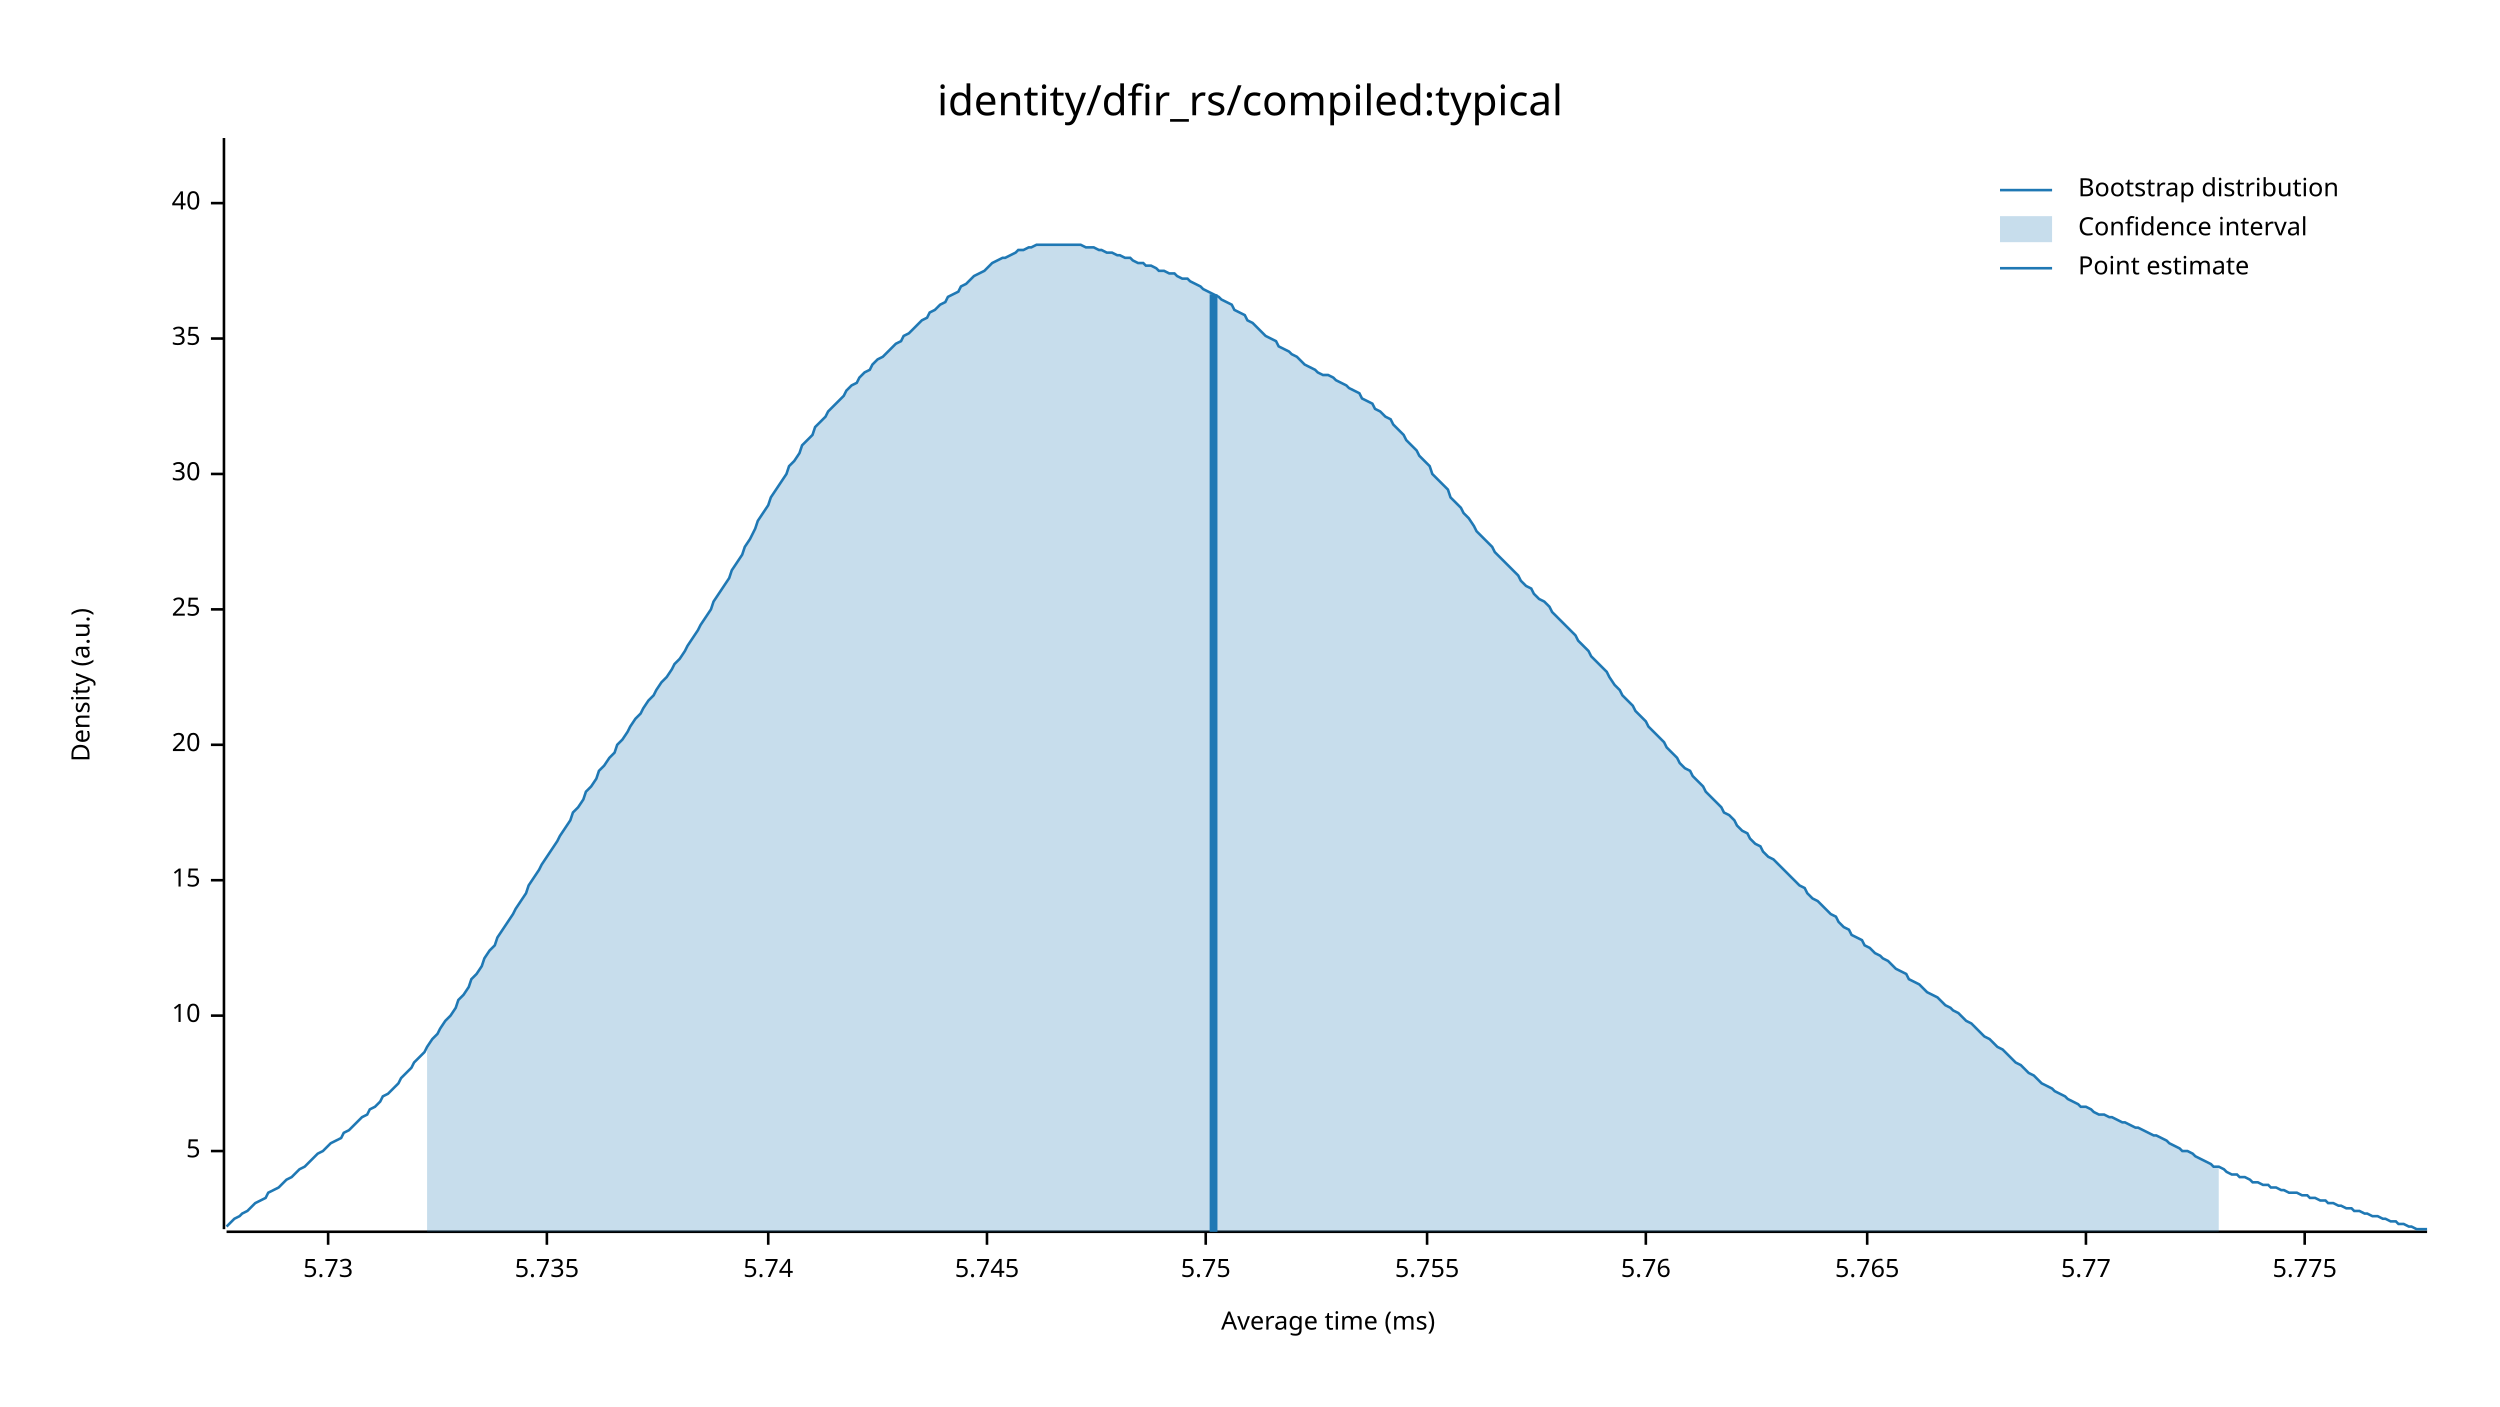
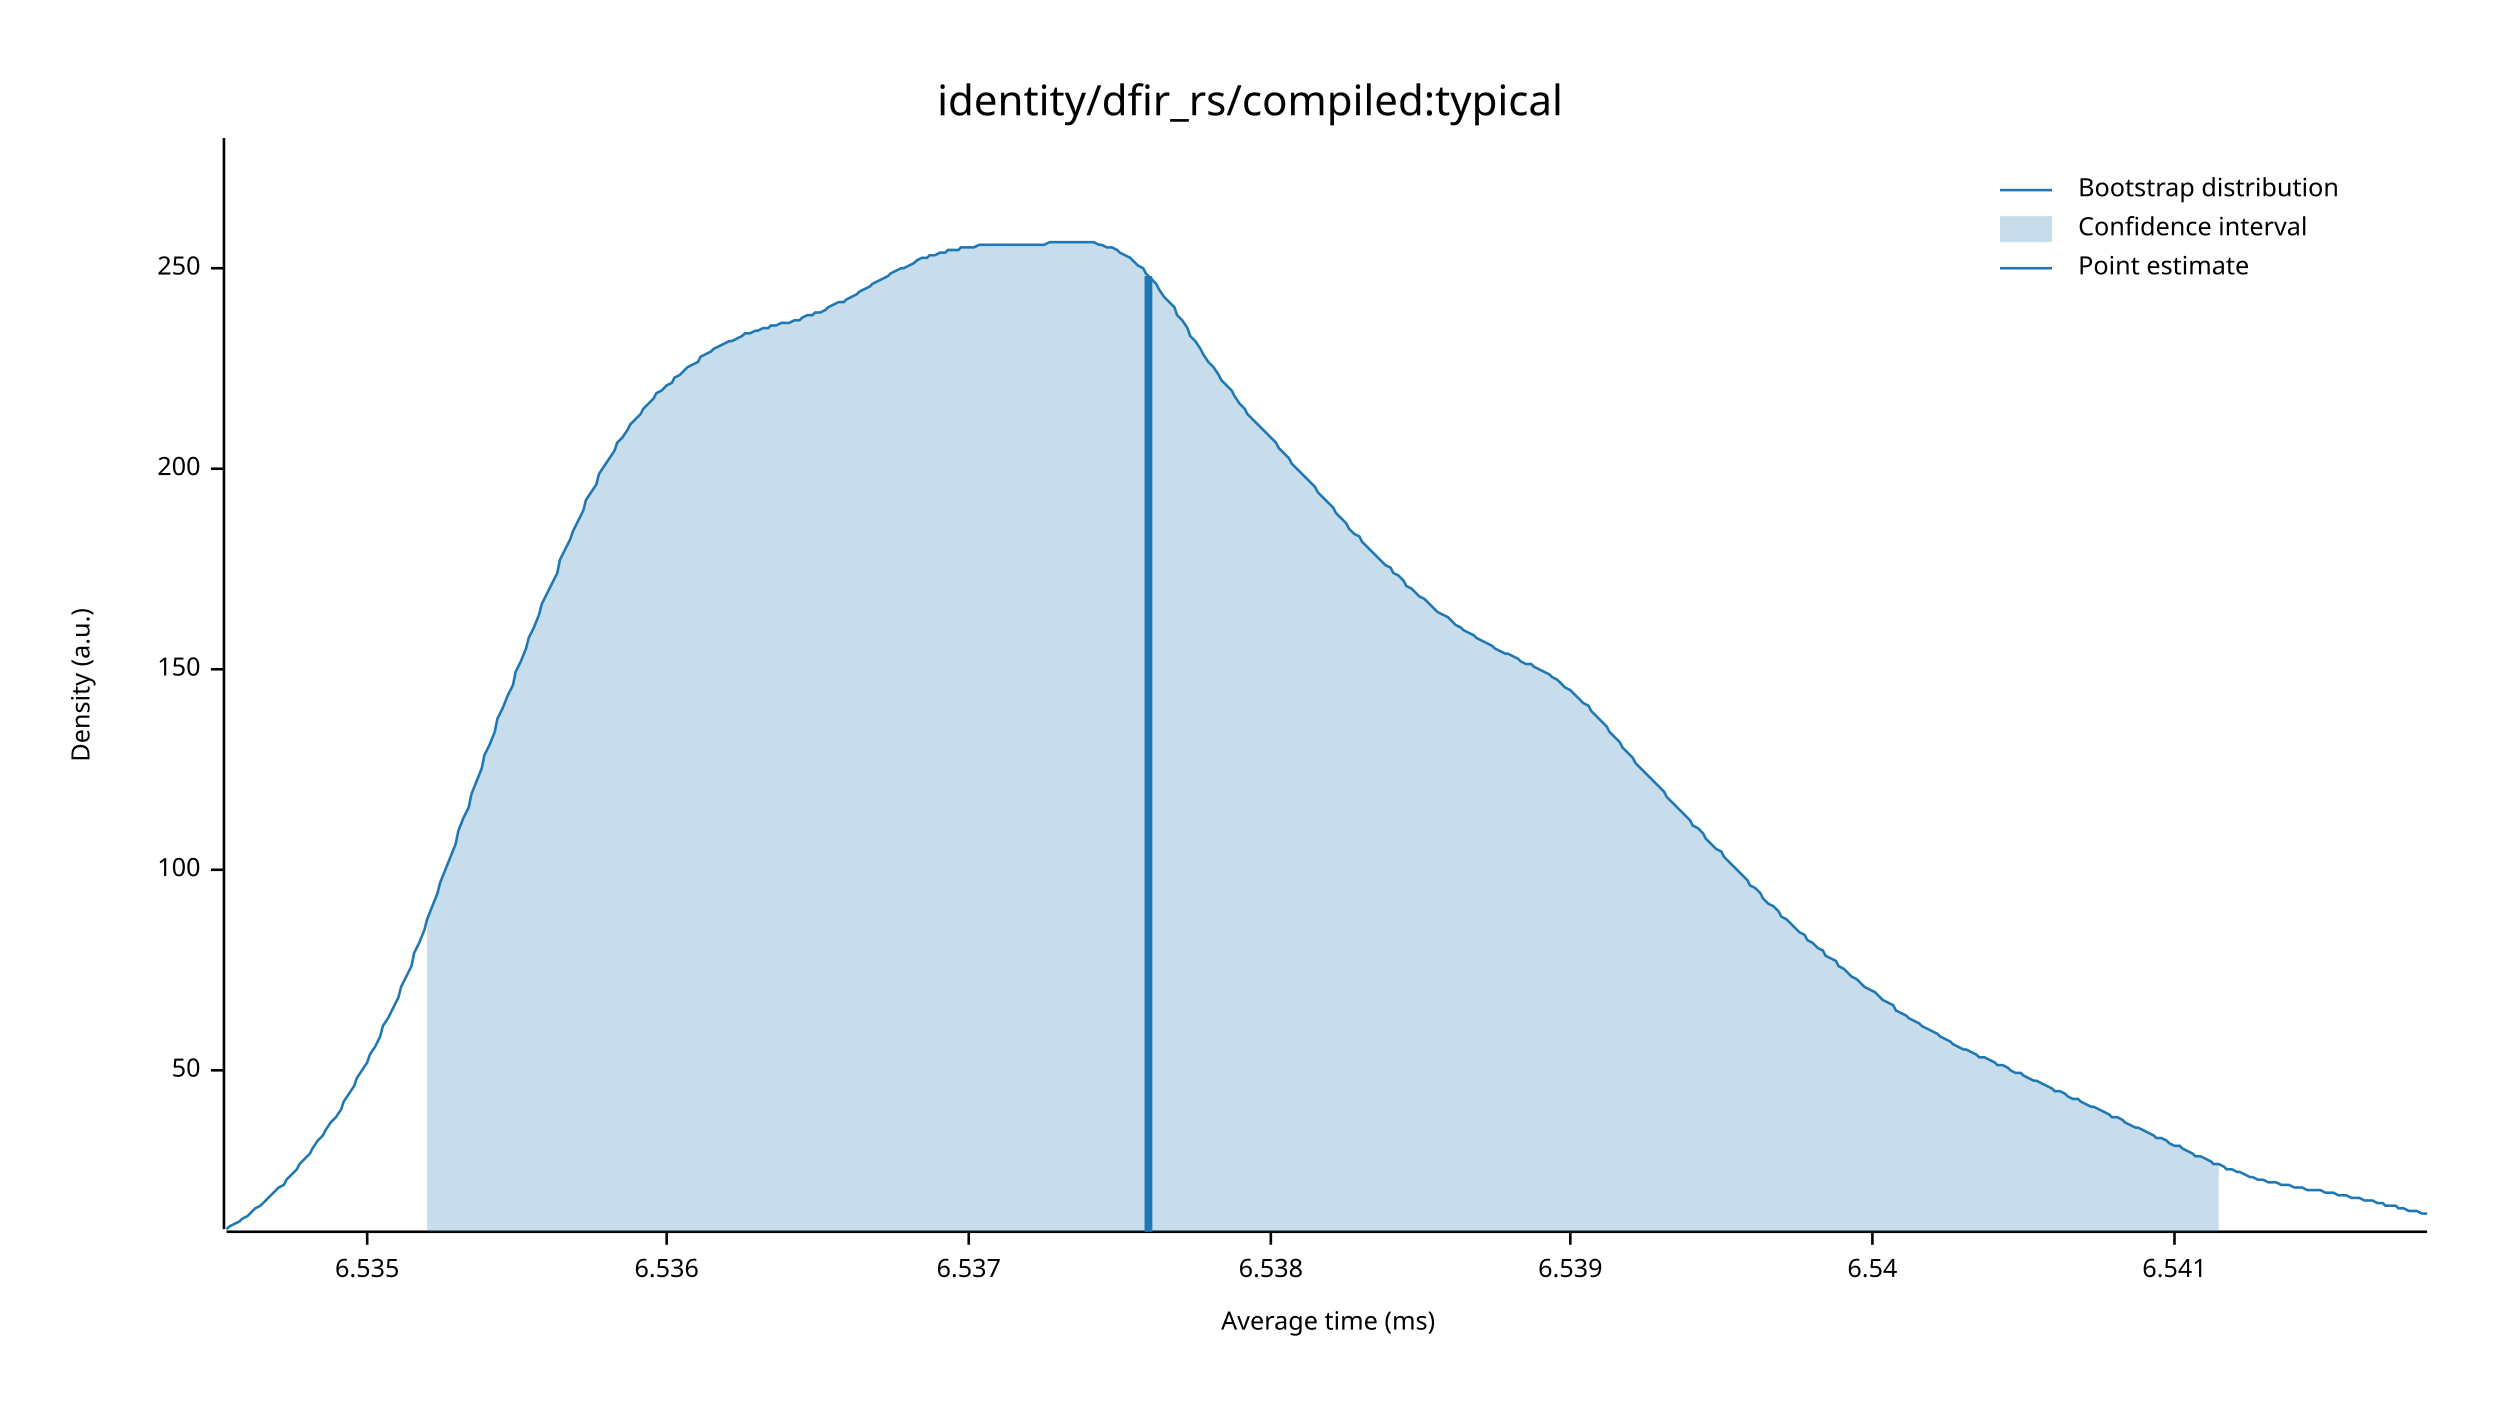
<svg xmlns="http://www.w3.org/2000/svg" width="960" height="540" viewBox="0 0 960 540">
  <text x="480" y="32" dy="0.76em" text-anchor="middle" font-family="sans-serif" font-size="16.129" opacity="1" fill="#000000">
identity/dfir_rs/compiled:typical
</text>
  <text x="27" y="263" dy="0.76em" text-anchor="middle" font-family="sans-serif" font-size="9.677" opacity="1" fill="#000000" transform="rotate(270, 27, 263)">
Density (a.u.)
</text>
  <text x="510" y="513" dy="-0.5ex" text-anchor="middle" font-family="sans-serif" font-size="9.677" opacity="1" fill="#000000">
Average time (ms)
</text>
  <polyline fill="none" opacity="1" stroke="#000000" stroke-width="1" points="86,53 86,472 " />
-   <text x="77" y="442" dy="0.5ex" text-anchor="end" font-family="sans-serif" font-size="9.677" opacity="1" fill="#000000">
- 5
+   <text x="77" y="411" dy="0.5ex" text-anchor="end" font-family="sans-serif" font-size="9.677" opacity="1" fill="#000000">
+ 50
</text>
-   <polyline fill="none" opacity="1" stroke="#000000" stroke-width="1" points="81,442 86,442 " />
-   <text x="77" y="390" dy="0.5ex" text-anchor="end" font-family="sans-serif" font-size="9.677" opacity="1" fill="#000000">
- 10
+   <polyline fill="none" opacity="1" stroke="#000000" stroke-width="1" points="81,411 86,411 " />
+   <text x="77" y="334" dy="0.5ex" text-anchor="end" font-family="sans-serif" font-size="9.677" opacity="1" fill="#000000">
+ 100
</text>
-   <polyline fill="none" opacity="1" stroke="#000000" stroke-width="1" points="81,390 86,390 " />
-   <text x="77" y="338" dy="0.5ex" text-anchor="end" font-family="sans-serif" font-size="9.677" opacity="1" fill="#000000">
- 15
+   <polyline fill="none" opacity="1" stroke="#000000" stroke-width="1" points="81,334 86,334 " />
+   <text x="77" y="257" dy="0.5ex" text-anchor="end" font-family="sans-serif" font-size="9.677" opacity="1" fill="#000000">
+ 150
</text>
-   <polyline fill="none" opacity="1" stroke="#000000" stroke-width="1" points="81,338 86,338 " />
-   <text x="77" y="286" dy="0.5ex" text-anchor="end" font-family="sans-serif" font-size="9.677" opacity="1" fill="#000000">
- 20
+   <polyline fill="none" opacity="1" stroke="#000000" stroke-width="1" points="81,257 86,257 " />
+   <text x="77" y="180" dy="0.5ex" text-anchor="end" font-family="sans-serif" font-size="9.677" opacity="1" fill="#000000">
+ 200
</text>
-   <polyline fill="none" opacity="1" stroke="#000000" stroke-width="1" points="81,286 86,286 " />
-   <text x="77" y="234" dy="0.5ex" text-anchor="end" font-family="sans-serif" font-size="9.677" opacity="1" fill="#000000">
- 25
+   <polyline fill="none" opacity="1" stroke="#000000" stroke-width="1" points="81,180 86,180 " />
+   <text x="77" y="103" dy="0.5ex" text-anchor="end" font-family="sans-serif" font-size="9.677" opacity="1" fill="#000000">
+ 250
</text>
-   <polyline fill="none" opacity="1" stroke="#000000" stroke-width="1" points="81,234 86,234 " />
-   <text x="77" y="182" dy="0.5ex" text-anchor="end" font-family="sans-serif" font-size="9.677" opacity="1" fill="#000000">
- 30
+   <polyline fill="none" opacity="1" stroke="#000000" stroke-width="1" points="81,103 86,103 " />
+   <polyline fill="none" opacity="1" stroke="#000000" stroke-width="1" points="87,473 932,473 " />
+   <text x="141" y="483" dy="0.76em" text-anchor="middle" font-family="sans-serif" font-size="9.677" opacity="1" fill="#000000">
+ 6.535
</text>
-   <polyline fill="none" opacity="1" stroke="#000000" stroke-width="1" points="81,182 86,182 " />
-   <text x="77" y="130" dy="0.5ex" text-anchor="end" font-family="sans-serif" font-size="9.677" opacity="1" fill="#000000">
- 35
+   <polyline fill="none" opacity="1" stroke="#000000" stroke-width="1" points="141,473 141,478 " />
+   <text x="256" y="483" dy="0.76em" text-anchor="middle" font-family="sans-serif" font-size="9.677" opacity="1" fill="#000000">
+ 6.536
</text>
-   <polyline fill="none" opacity="1" stroke="#000000" stroke-width="1" points="81,130 86,130 " />
-   <text x="77" y="78" dy="0.5ex" text-anchor="end" font-family="sans-serif" font-size="9.677" opacity="1" fill="#000000">
- 40
+   <polyline fill="none" opacity="1" stroke="#000000" stroke-width="1" points="256,473 256,478 " />
+   <text x="372" y="483" dy="0.76em" text-anchor="middle" font-family="sans-serif" font-size="9.677" opacity="1" fill="#000000">
+ 6.537
</text>
-   <polyline fill="none" opacity="1" stroke="#000000" stroke-width="1" points="81,78 86,78 " />
-   <polyline fill="none" opacity="1" stroke="#000000" stroke-width="1" points="87,473 932,473 " />
-   <text x="126" y="483" dy="0.76em" text-anchor="middle" font-family="sans-serif" font-size="9.677" opacity="1" fill="#000000">
- 5.73
+   <polyline fill="none" opacity="1" stroke="#000000" stroke-width="1" points="372,473 372,478 " />
+   <text x="488" y="483" dy="0.76em" text-anchor="middle" font-family="sans-serif" font-size="9.677" opacity="1" fill="#000000">
+ 6.538
</text>
-   <polyline fill="none" opacity="1" stroke="#000000" stroke-width="1" points="126,473 126,478 " />
-   <text x="210" y="483" dy="0.76em" text-anchor="middle" font-family="sans-serif" font-size="9.677" opacity="1" fill="#000000">
- 5.735
+   <polyline fill="none" opacity="1" stroke="#000000" stroke-width="1" points="488,473 488,478 " />
+   <text x="603" y="483" dy="0.76em" text-anchor="middle" font-family="sans-serif" font-size="9.677" opacity="1" fill="#000000">
+ 6.539
</text>
-   <polyline fill="none" opacity="1" stroke="#000000" stroke-width="1" points="210,473 210,478 " />
-   <text x="295" y="483" dy="0.76em" text-anchor="middle" font-family="sans-serif" font-size="9.677" opacity="1" fill="#000000">
- 5.74
+   <polyline fill="none" opacity="1" stroke="#000000" stroke-width="1" points="603,473 603,478 " />
+   <text x="719" y="483" dy="0.76em" text-anchor="middle" font-family="sans-serif" font-size="9.677" opacity="1" fill="#000000">
+ 6.54
</text>
-   <polyline fill="none" opacity="1" stroke="#000000" stroke-width="1" points="295,473 295,478 " />
-   <text x="379" y="483" dy="0.76em" text-anchor="middle" font-family="sans-serif" font-size="9.677" opacity="1" fill="#000000">
- 5.745
+   <polyline fill="none" opacity="1" stroke="#000000" stroke-width="1" points="719,473 719,478 " />
+   <text x="835" y="483" dy="0.76em" text-anchor="middle" font-family="sans-serif" font-size="9.677" opacity="1" fill="#000000">
+ 6.541
</text>
-   <polyline fill="none" opacity="1" stroke="#000000" stroke-width="1" points="379,473 379,478 " />
-   <text x="463" y="483" dy="0.76em" text-anchor="middle" font-family="sans-serif" font-size="9.677" opacity="1" fill="#000000">
- 5.75
- </text>
-   <polyline fill="none" opacity="1" stroke="#000000" stroke-width="1" points="463,473 463,478 " />
-   <text x="548" y="483" dy="0.76em" text-anchor="middle" font-family="sans-serif" font-size="9.677" opacity="1" fill="#000000">
- 5.755
- </text>
-   <polyline fill="none" opacity="1" stroke="#000000" stroke-width="1" points="548,473 548,478 " />
-   <text x="632" y="483" dy="0.76em" text-anchor="middle" font-family="sans-serif" font-size="9.677" opacity="1" fill="#000000">
- 5.76
- </text>
-   <polyline fill="none" opacity="1" stroke="#000000" stroke-width="1" points="632,473 632,478 " />
-   <text x="717" y="483" dy="0.76em" text-anchor="middle" font-family="sans-serif" font-size="9.677" opacity="1" fill="#000000">
- 5.765
- </text>
-   <polyline fill="none" opacity="1" stroke="#000000" stroke-width="1" points="717,473 717,478 " />
-   <text x="801" y="483" dy="0.76em" text-anchor="middle" font-family="sans-serif" font-size="9.677" opacity="1" fill="#000000">
- 5.77
- </text>
-   <polyline fill="none" opacity="1" stroke="#000000" stroke-width="1" points="801,473 801,478 " />
-   <text x="885" y="483" dy="0.76em" text-anchor="middle" font-family="sans-serif" font-size="9.677" opacity="1" fill="#000000">
- 5.775
- </text>
-   <polyline fill="none" opacity="1" stroke="#000000" stroke-width="1" points="885,473 885,478 " />
-   <polyline fill="none" opacity="1" stroke="#1F78B4" stroke-width="1" points="87,471 88,470 90,468 92,467 93,466 95,465 97,463 98,462 100,461 102,460 103,458 105,457 107,456 109,454 110,453 112,452 114,450 115,449 117,448 119,446 120,445 122,443 124,442 125,441 127,439 129,438 131,437 132,435 134,434 136,432 137,431 139,429 141,428 142,426 144,425 146,423 147,421 149,420 151,418 153,416 154,414 156,412 158,410 159,408 161,406 163,404 164,402 166,399 168,397 169,395 171,392 173,390 175,387 176,384 178,382 180,379 181,376 183,374 185,371 186,368 188,365 190,363 191,360 193,357 195,354 197,351 198,349 200,346 202,343 203,340 205,337 207,334 208,332 210,329 212,326 214,323 215,321 217,318 219,315 220,312 222,310 224,307 225,304 227,302 229,299 230,296 232,294 234,291 236,289 237,286 239,284 241,281 242,279 244,276 246,274 247,272 249,269 251,267 252,265 254,262 256,260 258,257 259,255 261,253 263,250 264,248 266,245 268,242 269,240 271,237 273,234 274,231 276,228 278,225 280,222 281,219 283,216 285,213 286,210 288,207 290,203 291,200 293,197 295,194 296,191 298,188 300,185 302,182 303,179 305,177 307,174 308,171 310,169 312,167 313,164 315,162 317,160 318,158 320,156 322,154 324,152 325,150 327,148 329,147 330,145 332,143 334,142 335,140 337,138 339,137 341,135 342,134 344,132 346,131 347,129 349,128 351,126 352,125 354,123 356,122 357,120 359,119 361,117 363,116 364,114 366,113 368,112 369,110 371,109 373,107 374,106 376,105 378,104 379,103 381,101 383,100 385,99 386,99 388,98 390,97 391,96 393,96 395,95 396,95 398,94 400,94 401,94 403,94 405,94 407,94 408,94 410,94 412,94 413,94 415,94 417,95 418,95 420,95 422,96 423,96 425,97 427,97 429,98 430,98 432,99 434,99 435,100 437,101 439,101 440,102 442,102 444,103 445,104 447,104 449,105 451,105 452,106 454,107 456,107 457,108 459,109 461,110 462,111 464,112 466,113 468,114 469,115 471,116 473,117 474,119 476,120 478,121 479,123 481,124 483,126 484,127 486,129 488,130 490,131 491,133 493,134 495,135 496,136 498,137 500,139 501,140 503,141 505,142 506,143 508,144 510,144 512,145 513,146 515,147 517,148 518,149 520,150 522,151 523,153 525,154 527,155 528,157 530,158 532,160 534,161 535,163 537,165 539,167 540,169 542,171 544,173 545,175 547,177 549,179 550,182 552,184 554,186 556,188 557,191 559,193 561,195 562,197 564,199 566,202 567,204 569,206 571,208 573,210 574,212 576,214 578,216 579,217 581,219 583,221 584,223 586,225 588,226 589,228 591,230 593,231 595,233 596,235 598,237 600,239 601,240 603,242 605,244 606,246 608,248 610,250 611,252 613,254 615,256 617,258 618,260 620,263 622,265 623,267 625,269 627,271 628,273 630,275 632,277 633,279 635,281 637,283 639,285 640,287 642,289 644,291 645,293 647,295 649,296 650,298 652,300 654,302 655,304 657,306 659,308 661,310 662,312 664,313 666,315 667,317 669,319 671,320 672,322 674,324 676,325 677,327 679,329 681,330 683,332 684,333 686,335 688,337 689,338 691,340 693,341 694,343 696,345 698,346 700,348 701,349 703,351 705,352 706,354 708,356 710,357 711,359 713,360 715,361 716,363 718,364 720,366 722,367 723,368 725,369 727,371 728,372 730,373 732,374 733,376 735,377 737,378 738,379 740,381 742,382 744,383 745,384 747,386 749,387 750,388 752,389 754,391 755,392 757,393 759,395 760,396 762,398 764,399 766,401 767,402 769,403 771,405 772,406 774,408 776,409 777,410 779,412 781,413 782,414 784,416 786,417 788,418 789,419 791,420 793,421 794,422 796,423 798,424 799,425 801,425 803,426 804,427 806,428 808,428 810,429 811,429 813,430 815,431 816,431 818,432 820,433 821,433 823,434 825,435 827,436 828,436 830,437 832,438 833,439 835,440 837,441 838,442 840,442 842,443 843,444 845,445 847,446 849,447 850,448 852,448 854,449 855,450 857,451 859,451 860,452 862,452 864,453 865,454 867,454 869,455 871,455 872,456 874,456 876,457 877,457 879,458 881,458 882,458 884,459 886,459 887,460 889,460 891,461 893,461 894,462 896,462 898,463 899,463 901,464 903,464 904,465 906,465 908,466 909,466 911,467 913,467 915,468 916,468 918,469 920,469 921,470 923,470 925,471 926,471 928,472 930,472 932,472 " />
-   <polygon opacity="0.25" fill="#1F78B4" points="164,402 166,399 168,397 169,395 171,392 173,390 175,387 176,384 178,382 180,379 181,376 183,374 185,371 186,368 188,365 190,363 191,360 193,357 195,354 197,351 198,349 200,346 202,343 203,340 205,337 207,334 208,332 210,329 212,326 214,323 215,321 217,318 219,315 220,312 222,310 224,307 225,304 227,302 229,299 230,296 232,294 234,291 236,289 237,286 239,284 241,281 242,279 244,276 246,274 247,272 249,269 251,267 252,265 254,262 256,260 258,257 259,255 261,253 263,250 264,248 266,245 268,242 269,240 271,237 273,234 274,231 276,228 278,225 280,222 281,219 283,216 285,213 286,210 288,207 290,203 291,200 293,197 295,194 296,191 298,188 300,185 302,182 303,179 305,177 307,174 308,171 310,169 312,167 313,164 315,162 317,160 318,158 320,156 322,154 324,152 325,150 327,148 329,147 330,145 332,143 334,142 335,140 337,138 339,137 341,135 342,134 344,132 346,131 347,129 349,128 351,126 352,125 354,123 356,122 357,120 359,119 361,117 363,116 364,114 366,113 368,112 369,110 371,109 373,107 374,106 376,105 378,104 379,103 381,101 383,100 385,99 386,99 388,98 390,97 391,96 393,96 395,95 396,95 398,94 400,94 401,94 403,94 405,94 407,94 408,94 410,94 412,94 413,94 415,94 417,95 418,95 420,95 422,96 423,96 425,97 427,97 429,98 430,98 432,99 434,99 435,100 437,101 439,101 440,102 442,102 444,103 445,104 447,104 449,105 451,105 452,106 454,107 456,107 457,108 459,109 461,110 462,111 464,112 466,113 468,114 469,115 471,116 473,117 474,119 476,120 478,121 479,123 481,124 483,126 484,127 486,129 488,130 490,131 491,133 493,134 495,135 496,136 498,137 500,139 501,140 503,141 505,142 506,143 508,144 510,144 512,145 513,146 515,147 517,148 518,149 520,150 522,151 523,153 525,154 527,155 528,157 530,158 532,160 534,161 535,163 537,165 539,167 540,169 542,171 544,173 545,175 547,177 549,179 550,182 552,184 554,186 556,188 557,191 559,193 561,195 562,197 564,199 566,202 567,204 569,206 571,208 573,210 574,212 576,214 578,216 579,217 581,219 583,221 584,223 586,225 588,226 589,228 591,230 593,231 595,233 596,235 598,237 600,239 601,240 603,242 605,244 606,246 608,248 610,250 611,252 613,254 615,256 617,258 618,260 620,263 622,265 623,267 625,269 627,271 628,273 630,275 632,277 633,279 635,281 637,283 639,285 640,287 642,289 644,291 645,293 647,295 649,296 650,298 652,300 654,302 655,304 657,306 659,308 661,310 662,312 664,313 666,315 667,317 669,319 671,320 672,322 674,324 676,325 677,327 679,329 681,330 683,332 684,333 686,335 688,337 689,338 691,340 693,341 694,343 696,345 698,346 700,348 701,349 703,351 705,352 706,354 708,356 710,357 711,359 713,360 715,361 716,363 718,364 720,366 722,367 723,368 725,369 727,371 728,372 730,373 732,374 733,376 735,377 737,378 738,379 740,381 742,382 744,383 745,384 747,386 749,387 750,388 752,389 754,391 755,392 757,393 759,395 760,396 762,398 764,399 766,401 767,402 769,403 771,405 772,406 774,408 776,409 777,410 779,412 781,413 782,414 784,416 786,417 788,418 789,419 791,420 793,421 794,422 796,423 798,424 799,425 801,425 803,426 804,427 806,428 808,428 810,429 811,429 813,430 815,431 816,431 818,432 820,433 821,433 823,434 825,435 827,436 828,436 830,437 832,438 833,439 835,440 837,441 838,442 840,442 842,443 843,444 845,445 847,446 849,447 850,448 852,448 852,473 164,473 " />
-   <polyline fill="none" opacity="1" stroke="#1F78B4" stroke-width="3" points="466,473 466,113 " />
+   <polyline fill="none" opacity="1" stroke="#000000" stroke-width="1" points="835,473 835,478 " />
+   <polyline fill="none" opacity="1" stroke="#1F78B4" stroke-width="1" points="87,472 88,471 90,470 92,469 93,468 95,467 97,465 98,464 100,463 102,461 103,460 105,458 107,456 109,455 110,453 112,451 114,449 115,447 117,445 119,443 120,441 122,438 124,436 125,434 127,431 129,429 131,426 132,423 134,420 136,417 137,414 139,411 141,408 142,405 144,402 146,398 147,394 149,391 151,387 153,383 154,379 156,375 158,371 159,366 161,362 163,357 164,353 166,348 168,343 169,339 171,334 173,329 175,324 176,319 178,314 180,310 181,305 183,300 185,295 186,290 188,286 190,281 191,276 193,272 195,267 197,263 198,258 200,254 202,249 203,245 205,241 207,236 208,232 210,228 212,224 214,220 215,215 217,211 219,207 220,204 222,200 224,196 225,192 227,189 229,186 230,182 232,179 234,176 236,173 237,170 239,168 241,165 242,163 244,161 246,159 247,157 249,155 251,153 252,151 254,150 256,148 258,147 259,145 261,144 263,142 264,141 266,140 268,139 269,137 271,136 273,135 274,134 276,133 278,132 280,131 281,131 283,130 285,129 286,128 288,128 290,127 291,127 293,126 295,126 296,125 298,125 300,124 302,124 303,124 305,123 307,123 308,122 310,121 312,121 313,120 315,120 317,119 318,118 320,117 322,116 324,116 325,115 327,114 329,113 330,112 332,111 334,110 335,109 337,108 339,107 341,106 342,105 344,104 346,103 347,103 349,102 351,101 352,100 354,99 356,99 357,98 359,98 361,97 363,97 364,96 366,96 368,96 369,95 371,95 373,95 374,95 376,94 378,94 379,94 381,94 383,94 385,94 386,94 388,94 390,94 391,94 393,94 395,94 396,94 398,94 400,94 401,94 403,93 405,93 407,93 408,93 410,93 412,93 413,93 415,93 417,93 418,93 420,93 422,94 423,94 425,95 427,95 429,96 430,97 432,98 434,99 435,100 437,102 439,103 440,105 442,107 444,109 445,111 447,114 449,116 451,118 452,121 454,123 456,126 457,129 459,131 461,134 462,136 464,139 466,141 468,144 469,146 471,148 473,150 474,152 476,155 478,157 479,159 481,161 483,163 484,164 486,166 488,168 490,170 491,172 493,174 495,176 496,178 498,180 500,182 501,183 503,185 505,187 506,189 508,191 510,193 512,195 513,197 515,199 517,201 518,203 520,205 522,206 523,208 525,210 527,212 528,213 530,215 532,217 534,218 535,220 537,221 539,223 540,225 542,226 544,228 545,229 547,230 549,232 550,233 552,235 554,236 556,237 557,238 559,240 561,241 562,242 564,243 566,244 567,245 569,246 571,247 573,248 574,249 576,250 578,251 579,251 581,252 583,253 584,254 586,255 588,255 589,256 591,257 593,258 595,259 596,260 598,261 600,263 601,264 603,265 605,267 606,268 608,270 610,271 611,273 613,275 615,277 617,279 618,281 620,283 622,285 623,287 625,289 627,291 628,293 630,295 632,297 633,298 635,300 637,302 639,304 640,306 642,308 644,310 645,311 647,313 649,315 650,317 652,318 654,320 655,322 657,324 659,326 661,327 662,329 664,331 666,333 667,334 669,336 671,338 672,340 674,341 676,343 677,345 679,347 681,348 683,350 684,352 686,353 688,355 689,356 691,358 693,359 694,361 696,362 698,364 700,365 701,367 703,368 705,369 706,371 708,372 710,374 711,375 713,376 715,378 716,379 718,380 720,381 722,383 723,384 725,385 727,386 728,388 730,389 732,390 733,391 735,392 737,393 738,394 740,395 742,396 744,397 745,398 747,399 749,400 750,401 752,402 754,403 755,403 757,404 759,405 760,406 762,406 764,407 766,408 767,409 769,409 771,410 772,411 774,412 776,412 777,413 779,414 781,415 782,415 784,416 786,417 788,418 789,419 791,419 793,420 794,421 796,422 798,422 799,423 801,424 803,425 804,425 806,426 808,427 810,428 811,429 813,429 815,430 816,431 818,432 820,433 821,433 823,434 825,435 827,436 828,437 830,437 832,438 833,439 835,440 837,440 838,441 840,442 842,443 843,444 845,444 847,445 849,446 850,447 852,447 854,448 855,449 857,449 859,450 860,450 862,451 864,452 865,452 867,453 869,453 871,454 872,454 874,454 876,455 877,455 879,455 881,456 882,456 884,456 886,457 887,457 889,457 891,457 893,458 894,458 896,458 898,459 899,459 901,459 903,460 904,460 906,460 908,461 909,461 911,461 913,462 915,462 916,463 918,463 920,463 921,464 923,464 925,465 926,465 928,465 930,466 932,466 " />
+   <polygon opacity="0.25" fill="#1F78B4" points="164,353 166,348 168,343 169,339 171,334 173,329 175,324 176,319 178,314 180,310 181,305 183,300 185,295 186,290 188,286 190,281 191,276 193,272 195,267 197,263 198,258 200,254 202,249 203,245 205,241 207,236 208,232 210,228 212,224 214,220 215,215 217,211 219,207 220,204 222,200 224,196 225,192 227,189 229,186 230,182 232,179 234,176 236,173 237,170 239,168 241,165 242,163 244,161 246,159 247,157 249,155 251,153 252,151 254,150 256,148 258,147 259,145 261,144 263,142 264,141 266,140 268,139 269,137 271,136 273,135 274,134 276,133 278,132 280,131 281,131 283,130 285,129 286,128 288,128 290,127 291,127 293,126 295,126 296,125 298,125 300,124 302,124 303,124 305,123 307,123 308,122 310,121 312,121 313,120 315,120 317,119 318,118 320,117 322,116 324,116 325,115 327,114 329,113 330,112 332,111 334,110 335,109 337,108 339,107 341,106 342,105 344,104 346,103 347,103 349,102 351,101 352,100 354,99 356,99 357,98 359,98 361,97 363,97 364,96 366,96 368,96 369,95 371,95 373,95 374,95 376,94 378,94 379,94 381,94 383,94 385,94 386,94 388,94 390,94 391,94 393,94 395,94 396,94 398,94 400,94 401,94 403,93 405,93 407,93 408,93 410,93 412,93 413,93 415,93 417,93 418,93 420,93 422,94 423,94 425,95 427,95 429,96 430,97 432,98 434,99 435,100 437,102 439,103 440,105 442,107 444,109 445,111 447,114 449,116 451,118 452,121 454,123 456,126 457,129 459,131 461,134 462,136 464,139 466,141 468,144 469,146 471,148 473,150 474,152 476,155 478,157 479,159 481,161 483,163 484,164 486,166 488,168 490,170 491,172 493,174 495,176 496,178 498,180 500,182 501,183 503,185 505,187 506,189 508,191 510,193 512,195 513,197 515,199 517,201 518,203 520,205 522,206 523,208 525,210 527,212 528,213 530,215 532,217 534,218 535,220 537,221 539,223 540,225 542,226 544,228 545,229 547,230 549,232 550,233 552,235 554,236 556,237 557,238 559,240 561,241 562,242 564,243 566,244 567,245 569,246 571,247 573,248 574,249 576,250 578,251 579,251 581,252 583,253 584,254 586,255 588,255 589,256 591,257 593,258 595,259 596,260 598,261 600,263 601,264 603,265 605,267 606,268 608,270 610,271 611,273 613,275 615,277 617,279 618,281 620,283 622,285 623,287 625,289 627,291 628,293 630,295 632,297 633,298 635,300 637,302 639,304 640,306 642,308 644,310 645,311 647,313 649,315 650,317 652,318 654,320 655,322 657,324 659,326 661,327 662,329 664,331 666,333 667,334 669,336 671,338 672,340 674,341 676,343 677,345 679,347 681,348 683,350 684,352 686,353 688,355 689,356 691,358 693,359 694,361 696,362 698,364 700,365 701,367 703,368 705,369 706,371 708,372 710,374 711,375 713,376 715,378 716,379 718,380 720,381 722,383 723,384 725,385 727,386 728,388 730,389 732,390 733,391 735,392 737,393 738,394 740,395 742,396 744,397 745,398 747,399 749,400 750,401 752,402 754,403 755,403 757,404 759,405 760,406 762,406 764,407 766,408 767,409 769,409 771,410 772,411 774,412 776,412 777,413 779,414 781,415 782,415 784,416 786,417 788,418 789,419 791,419 793,420 794,421 796,422 798,422 799,423 801,424 803,425 804,425 806,426 808,427 810,428 811,429 813,429 815,430 816,431 818,432 820,433 821,433 823,434 825,435 827,436 828,437 830,437 832,438 833,439 835,440 837,440 838,441 840,442 842,443 843,444 845,444 847,445 849,446 850,447 852,447 852,473 164,473 " />
+   <polyline fill="none" opacity="1" stroke="#1F78B4" stroke-width="3" points="441,473 441,106 " />
  <text x="798" y="68" dy="0.76em" text-anchor="start" font-family="sans-serif" font-size="9.677" opacity="1" fill="#000000">
Bootstrap distribution
</text>
  <text x="798" y="83" dy="0.76em" text-anchor="start" font-family="sans-serif" font-size="9.677" opacity="1" fill="#000000">
Confidence interval
</text>
  <text x="798" y="98" dy="0.76em" text-anchor="start" font-family="sans-serif" font-size="9.677" opacity="1" fill="#000000">
Point estimate
</text>
  <polyline fill="none" opacity="1" stroke="#1F78B4" stroke-width="1" points="768,73 788,73 " />
  <rect x="768" y="83" width="20" height="10" opacity="0.25" fill="#1F78B4" stroke="none" />
  <polyline fill="none" opacity="1" stroke="#1F78B4" stroke-width="1" points="768,103 788,103 " />
</svg>
